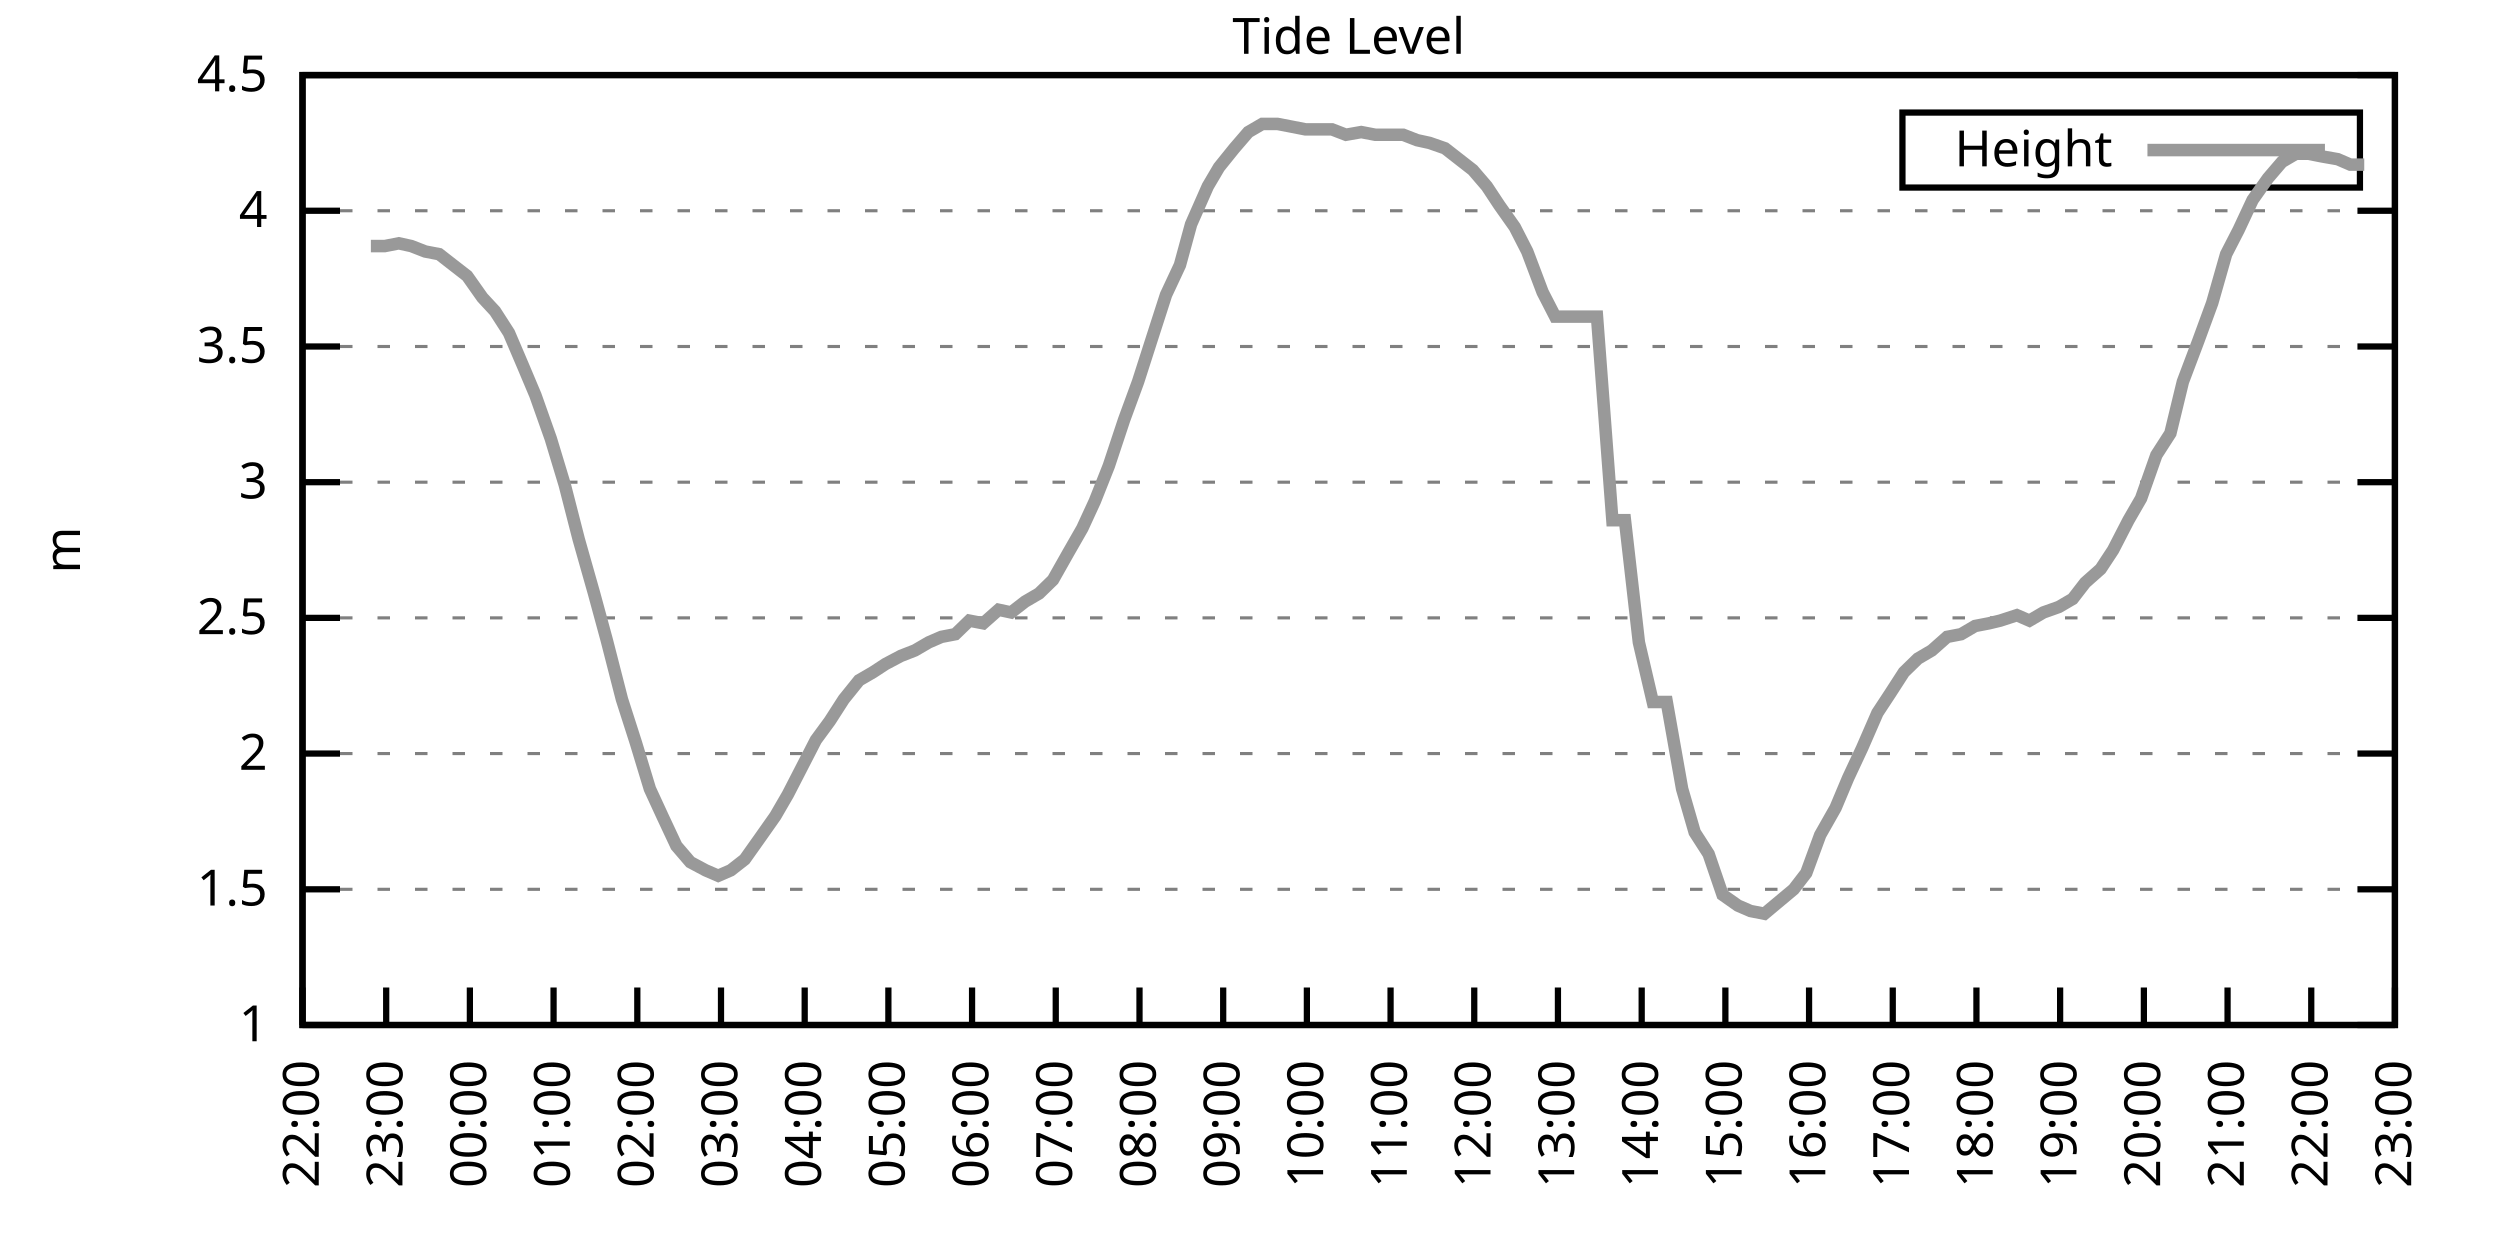
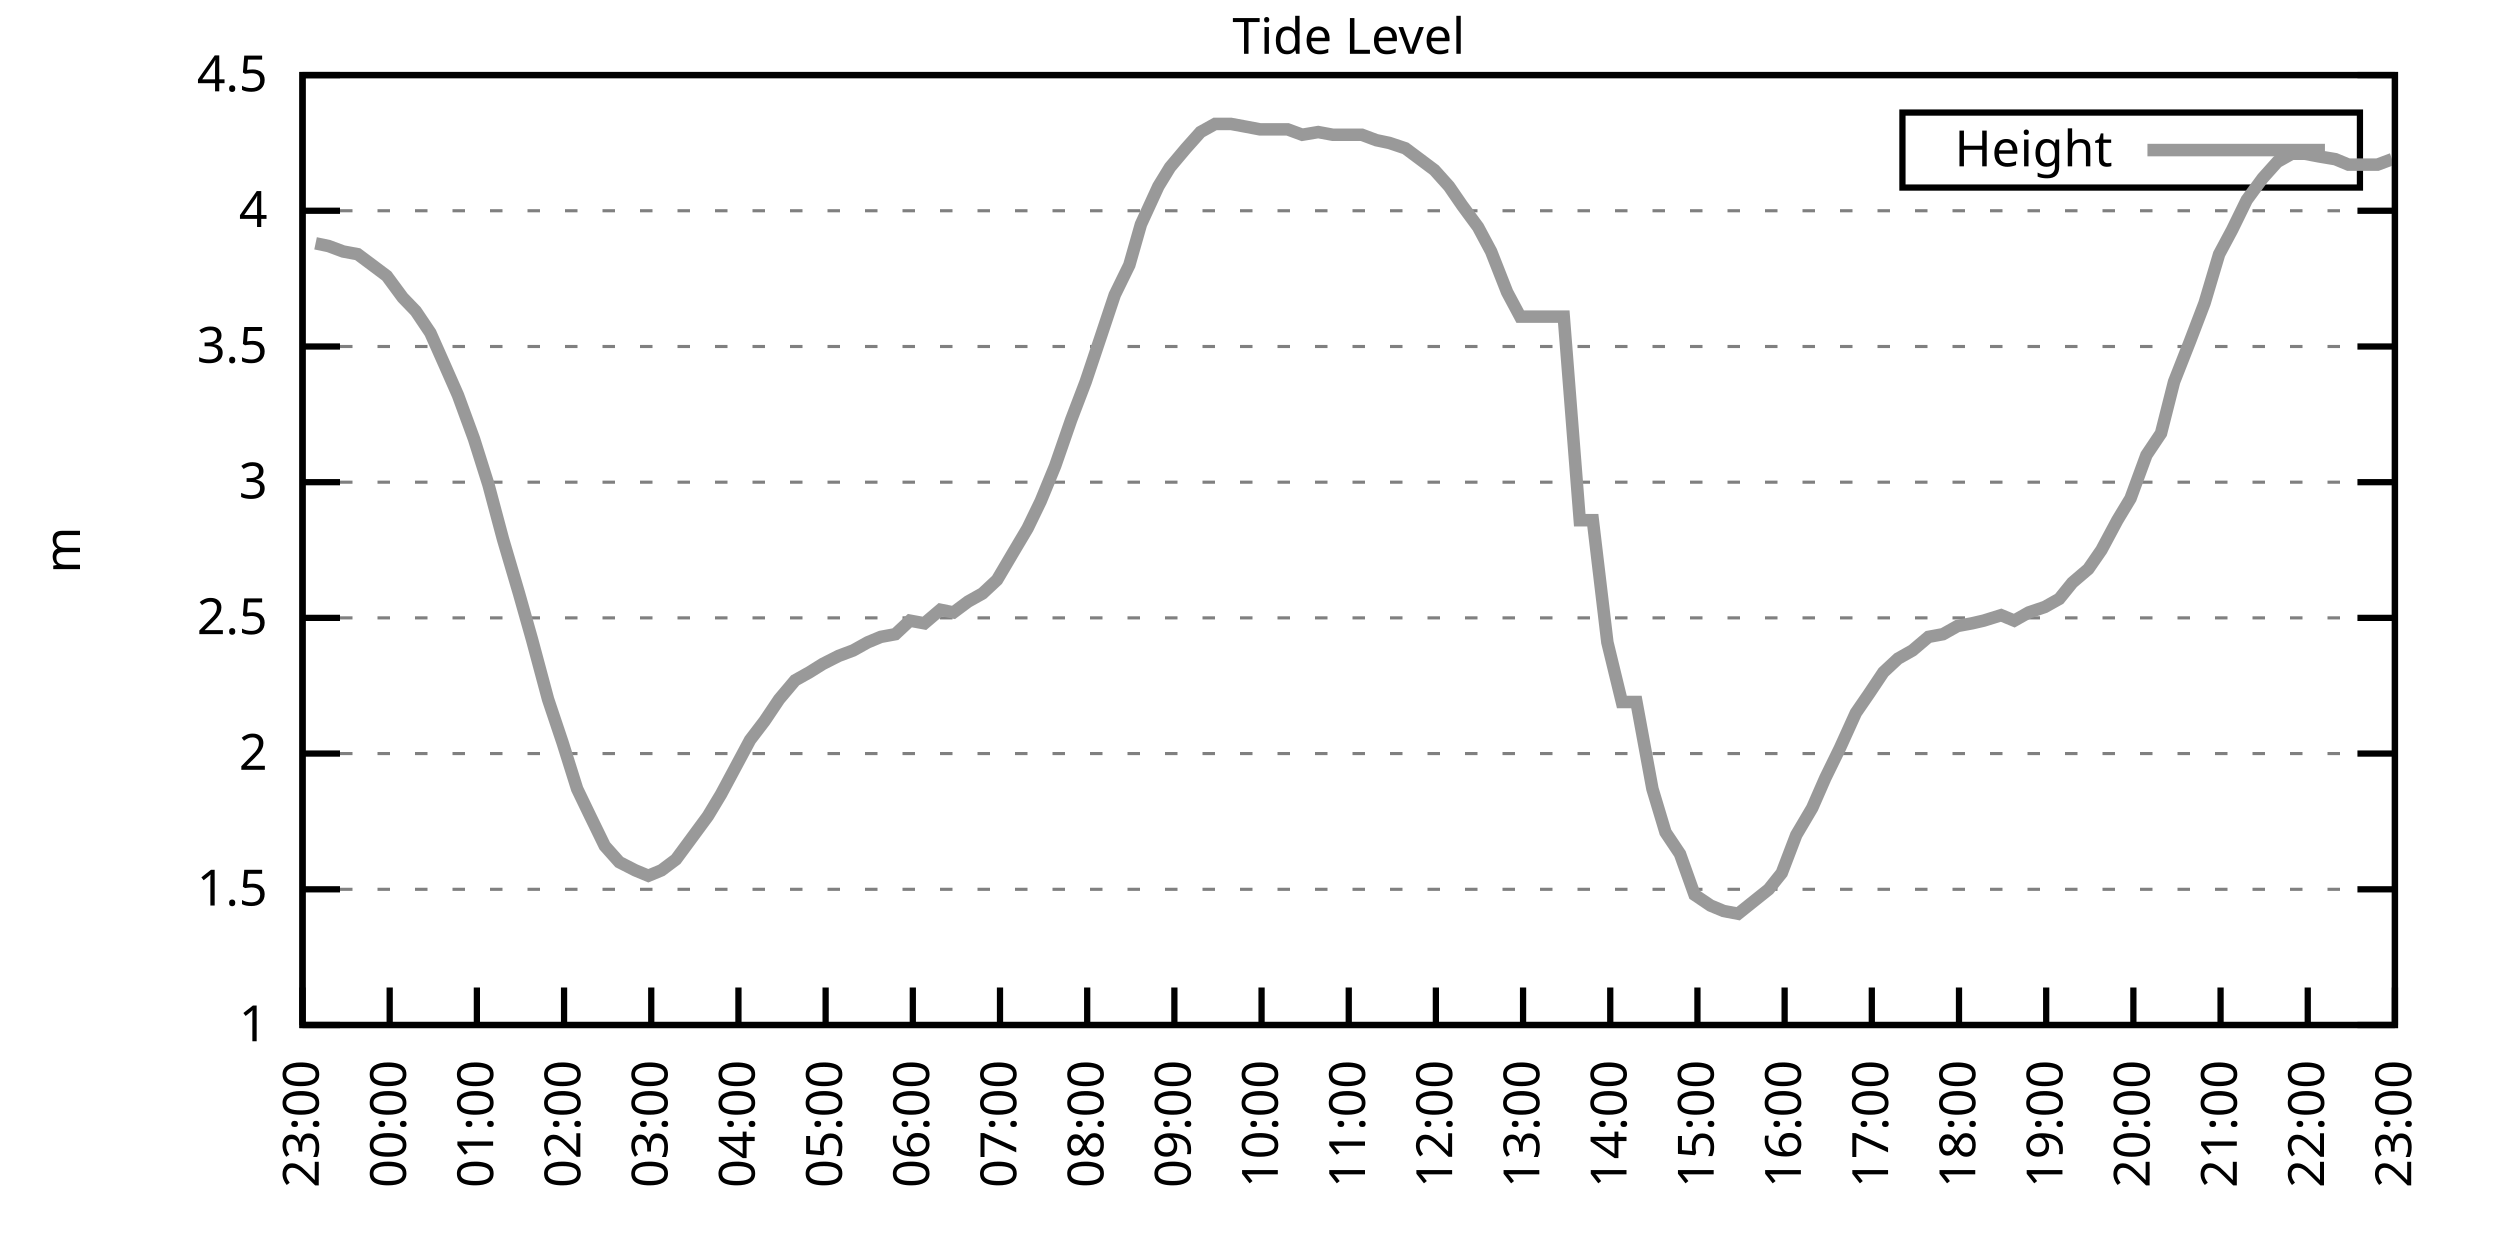
<svg xmlns="http://www.w3.org/2000/svg" xmlns:xlink="http://www.w3.org/1999/xlink" width="400" height="200" viewBox="0 0 400 200">
  <g id="gnuplot_canvas">
    <rect x="0" y="0" width="400" height="200" fill="none" />
    <defs>
      <circle id="gpDot" r="0.5" stroke-width="0.5" stroke="currentColor" />
      <path id="gpPt0" stroke-width="0.333" stroke="currentColor" d="M-1,0 h2 M0,-1 v2" />
      <path id="gpPt1" stroke-width="0.333" stroke="currentColor" d="M-1,-1 L1,1 M1,-1 L-1,1" />
      <path id="gpPt2" stroke-width="0.333" stroke="currentColor" d="M-1,0 L1,0 M0,-1 L0,1 M-1,-1 L1,1 M-1,1 L1,-1" />
      <rect id="gpPt3" stroke-width="0.333" stroke="currentColor" x="-1" y="-1" width="2" height="2" />
      <rect id="gpPt4" stroke-width="0.333" stroke="currentColor" fill="currentColor" x="-1" y="-1" width="2" height="2" />
      <circle id="gpPt5" stroke-width="0.333" stroke="currentColor" cx="0" cy="0" r="1" />
      <use xlink:href="#gpPt5" id="gpPt6" fill="currentColor" stroke="none" />
      <path id="gpPt7" stroke-width="0.333" stroke="currentColor" d="M0,-1.33 L-1.33,0.67 L1.33,0.67 z" />
      <use xlink:href="#gpPt7" id="gpPt8" fill="currentColor" stroke="none" />
      <use xlink:href="#gpPt7" id="gpPt9" stroke="currentColor" transform="rotate(180)" />
      <use xlink:href="#gpPt9" id="gpPt10" fill="currentColor" stroke="none" />
      <use xlink:href="#gpPt3" id="gpPt11" stroke="currentColor" transform="rotate(45)" />
      <use xlink:href="#gpPt11" id="gpPt12" fill="currentColor" stroke="none" />
      <path id="gpPt13" stroke-width="0.333" stroke="currentColor" d="M0,1.330 L1.265,0.411 L0.782,-1.067 L-0.782,-1.076 L-1.265,0.411 z" />
      <use xlink:href="#gpPt13" id="gpPt14" fill="currentColor" stroke="none" />
      <filter id="textbox" filterUnits="objectBoundingBox" x="0" y="0" height="1" width="1">
        <feFlood flood-color="white" flood-opacity="1" result="bgnd" />
        <feComposite in="SourceGraphic" in2="bgnd" operator="atop" />
      </filter>
      <filter id="greybox" filterUnits="objectBoundingBox" x="0" y="0" height="1" width="1">
        <feFlood flood-color="lightgrey" flood-opacity="1" result="grey" />
        <feComposite in="SourceGraphic" in2="grey" operator="atop" />
      </filter>
    </defs>
    <g fill="none" color="white" stroke="currentColor" stroke-width="1.00" stroke-linecap="butt" stroke-linejoin="miter">
</g>
    <g fill="none" color="black" stroke="currentColor" stroke-width="1.00" stroke-linecap="butt" stroke-linejoin="miter">
      <g stroke="none" shape-rendering="crispEdges">
        <polygon fill="rgb(255, 255, 255)" points="48.40,164.00 383.18,164.00 383.18,12.02 48.40,12.02 " />
      </g>
    </g>
    <g fill="none" color="black" stroke="currentColor" stroke-width="1.00" stroke-linecap="butt" stroke-linejoin="miter">
</g>
    <g fill="none" color="black" stroke="black" stroke-width="0.50" stroke-linecap="butt" stroke-linejoin="miter">
</g>
    <g fill="none" color="gray" stroke="currentColor" stroke-width="0.50" stroke-linecap="butt" stroke-linejoin="miter">
      <path stroke="gray" stroke-dasharray="2,4" class="gridline" d="M48.40,164.00 L383.19,164.00  " />
    </g>
    <g fill="none" color="gray" stroke="gray" stroke-width="1.00" stroke-linecap="butt" stroke-linejoin="miter">
</g>
    <g fill="none" color="black" stroke="currentColor" stroke-width="1.00" stroke-linecap="butt" stroke-linejoin="miter">
      <path stroke="black" d="M48.40,164.00 L54.40,164.00 M383.19,164.00 L377.19,164.00  " />
      <g transform="translate(42.80,166.60)" stroke="none" fill="black" font-family="Sans" font-size="8.00" text-anchor="end">
        <text>
          <tspan font-family="Sans"> 1</tspan>
        </text>
      </g>
    </g>
    <g fill="none" color="black" stroke="currentColor" stroke-width="1.00" stroke-linecap="butt" stroke-linejoin="miter">
</g>
    <g fill="none" color="black" stroke="black" stroke-width="0.50" stroke-linecap="butt" stroke-linejoin="miter">
</g>
    <g fill="none" color="gray" stroke="currentColor" stroke-width="0.50" stroke-linecap="butt" stroke-linejoin="miter">
      <path stroke="gray" stroke-dasharray="2,4" class="gridline" d="M48.40,142.29 L383.19,142.29  " />
    </g>
    <g fill="none" color="gray" stroke="gray" stroke-width="1.00" stroke-linecap="butt" stroke-linejoin="miter">
</g>
    <g fill="none" color="black" stroke="currentColor" stroke-width="1.00" stroke-linecap="butt" stroke-linejoin="miter">
      <path stroke="black" d="M48.40,142.29 L54.40,142.29 M383.19,142.29 L377.19,142.29  " />
      <g transform="translate(42.80,144.89)" stroke="none" fill="black" font-family="Sans" font-size="8.00" text-anchor="end">
        <text>
          <tspan font-family="Sans"> 1.5</tspan>
        </text>
      </g>
    </g>
    <g fill="none" color="black" stroke="currentColor" stroke-width="1.00" stroke-linecap="butt" stroke-linejoin="miter">
</g>
    <g fill="none" color="black" stroke="black" stroke-width="0.50" stroke-linecap="butt" stroke-linejoin="miter">
</g>
    <g fill="none" color="gray" stroke="currentColor" stroke-width="0.50" stroke-linecap="butt" stroke-linejoin="miter">
      <path stroke="gray" stroke-dasharray="2,4" class="gridline" d="M48.40,120.57 L383.19,120.57  " />
    </g>
    <g fill="none" color="gray" stroke="gray" stroke-width="1.00" stroke-linecap="butt" stroke-linejoin="miter">
</g>
    <g fill="none" color="black" stroke="currentColor" stroke-width="1.00" stroke-linecap="butt" stroke-linejoin="miter">
      <path stroke="black" d="M48.40,120.57 L54.40,120.57 M383.19,120.57 L377.19,120.57  " />
      <g transform="translate(42.80,123.17)" stroke="none" fill="black" font-family="Sans" font-size="8.00" text-anchor="end">
        <text>
          <tspan font-family="Sans"> 2</tspan>
        </text>
      </g>
    </g>
    <g fill="none" color="black" stroke="currentColor" stroke-width="1.00" stroke-linecap="butt" stroke-linejoin="miter">
</g>
    <g fill="none" color="black" stroke="black" stroke-width="0.50" stroke-linecap="butt" stroke-linejoin="miter">
</g>
    <g fill="none" color="gray" stroke="currentColor" stroke-width="0.50" stroke-linecap="butt" stroke-linejoin="miter">
      <path stroke="gray" stroke-dasharray="2,4" class="gridline" d="M48.40,98.86 L383.19,98.86  " />
    </g>
    <g fill="none" color="gray" stroke="gray" stroke-width="1.00" stroke-linecap="butt" stroke-linejoin="miter">
</g>
    <g fill="none" color="black" stroke="currentColor" stroke-width="1.00" stroke-linecap="butt" stroke-linejoin="miter">
      <path stroke="black" d="M48.40,98.86 L54.40,98.86 M383.19,98.86 L377.19,98.86  " />
      <g transform="translate(42.80,101.46)" stroke="none" fill="black" font-family="Sans" font-size="8.00" text-anchor="end">
        <text>
          <tspan font-family="Sans"> 2.5</tspan>
        </text>
      </g>
    </g>
    <g fill="none" color="black" stroke="currentColor" stroke-width="1.00" stroke-linecap="butt" stroke-linejoin="miter">
</g>
    <g fill="none" color="black" stroke="black" stroke-width="0.50" stroke-linecap="butt" stroke-linejoin="miter">
</g>
    <g fill="none" color="gray" stroke="currentColor" stroke-width="0.50" stroke-linecap="butt" stroke-linejoin="miter">
      <path stroke="gray" stroke-dasharray="2,4" class="gridline" d="M48.40,77.15 L383.19,77.15  " />
    </g>
    <g fill="none" color="gray" stroke="gray" stroke-width="1.00" stroke-linecap="butt" stroke-linejoin="miter">
</g>
    <g fill="none" color="black" stroke="currentColor" stroke-width="1.00" stroke-linecap="butt" stroke-linejoin="miter">
      <path stroke="black" d="M48.40,77.15 L54.40,77.15 M383.19,77.15 L377.19,77.15  " />
      <g transform="translate(42.80,79.75)" stroke="none" fill="black" font-family="Sans" font-size="8.00" text-anchor="end">
        <text>
          <tspan font-family="Sans"> 3</tspan>
        </text>
      </g>
    </g>
    <g fill="none" color="black" stroke="currentColor" stroke-width="1.00" stroke-linecap="butt" stroke-linejoin="miter">
</g>
    <g fill="none" color="black" stroke="black" stroke-width="0.50" stroke-linecap="butt" stroke-linejoin="miter">
</g>
    <g fill="none" color="gray" stroke="currentColor" stroke-width="0.50" stroke-linecap="butt" stroke-linejoin="miter">
      <path stroke="gray" stroke-dasharray="2,4" class="gridline" d="M48.40,55.44 L383.19,55.44  " />
    </g>
    <g fill="none" color="gray" stroke="gray" stroke-width="1.00" stroke-linecap="butt" stroke-linejoin="miter">
</g>
    <g fill="none" color="black" stroke="currentColor" stroke-width="1.00" stroke-linecap="butt" stroke-linejoin="miter">
      <path stroke="black" d="M48.40,55.44 L54.40,55.44 M383.19,55.44 L377.19,55.44  " />
      <g transform="translate(42.80,58.04)" stroke="none" fill="black" font-family="Sans" font-size="8.00" text-anchor="end">
        <text>
          <tspan font-family="Sans"> 3.5</tspan>
        </text>
      </g>
    </g>
    <g fill="none" color="black" stroke="currentColor" stroke-width="1.00" stroke-linecap="butt" stroke-linejoin="miter">
</g>
    <g fill="none" color="black" stroke="black" stroke-width="0.50" stroke-linecap="butt" stroke-linejoin="miter">
</g>
    <g fill="none" color="gray" stroke="currentColor" stroke-width="0.50" stroke-linecap="butt" stroke-linejoin="miter">
      <path stroke="gray" stroke-dasharray="2,4" class="gridline" d="M48.40,33.72 L383.19,33.72  " />
    </g>
    <g fill="none" color="gray" stroke="gray" stroke-width="1.00" stroke-linecap="butt" stroke-linejoin="miter">
</g>
    <g fill="none" color="black" stroke="currentColor" stroke-width="1.00" stroke-linecap="butt" stroke-linejoin="miter">
      <path stroke="black" d="M48.40,33.72 L54.40,33.72 M383.19,33.72 L377.19,33.72  " />
      <g transform="translate(42.80,36.32)" stroke="none" fill="black" font-family="Sans" font-size="8.00" text-anchor="end">
        <text>
          <tspan font-family="Sans"> 4</tspan>
        </text>
      </g>
    </g>
    <g fill="none" color="black" stroke="currentColor" stroke-width="1.00" stroke-linecap="butt" stroke-linejoin="miter">
</g>
    <g fill="none" color="black" stroke="black" stroke-width="0.50" stroke-linecap="butt" stroke-linejoin="miter">
</g>
    <g fill="none" color="gray" stroke="currentColor" stroke-width="0.50" stroke-linecap="butt" stroke-linejoin="miter">
      <path stroke="gray" stroke-dasharray="2,4" class="gridline" d="M48.40,12.01 L383.19,12.01  " />
    </g>
    <g fill="none" color="gray" stroke="gray" stroke-width="1.00" stroke-linecap="butt" stroke-linejoin="miter">
</g>
    <g fill="none" color="black" stroke="currentColor" stroke-width="1.00" stroke-linecap="butt" stroke-linejoin="miter">
      <path stroke="black" d="M48.40,12.01 L54.40,12.01 M383.19,12.01 L377.19,12.01  " />
      <g transform="translate(42.80,14.61)" stroke="none" fill="black" font-family="Sans" font-size="8.00" text-anchor="end">
        <text>
          <tspan font-family="Sans"> 4.5</tspan>
        </text>
      </g>
    </g>
    <g fill="none" color="black" stroke="currentColor" stroke-width="1.00" stroke-linecap="butt" stroke-linejoin="miter">
      <path stroke="black" d="M48.40,164.00 L48.40,158.00  " />
      <g transform="translate(51.00,169.60) rotate(270.00)" stroke="none" fill="black" font-family="Sans" font-size="8.00" text-anchor="end">
        <text>
-           <tspan font-family="Sans">22:00</tspan>
-         </text>
-       </g>
-     </g>
-     <g fill="none" color="black" stroke="currentColor" stroke-width="1.00" stroke-linecap="butt" stroke-linejoin="miter">
-       <path stroke="black" d="M61.79,164.00 L61.79,158.00  " />
-       <g transform="translate(64.39,169.60) rotate(270.00)" stroke="none" fill="black" font-family="Sans" font-size="8.00" text-anchor="end">
-         <text>
          <tspan font-family="Sans">23:00</tspan>
        </text>
      </g>
    </g>
    <g fill="none" color="black" stroke="currentColor" stroke-width="1.00" stroke-linecap="butt" stroke-linejoin="miter">
-       <path stroke="black" d="M75.18,164.00 L75.18,158.00  " />
-       <g transform="translate(77.78,169.60) rotate(270.00)" stroke="none" fill="black" font-family="Sans" font-size="8.00" text-anchor="end">
+       <path stroke="black" d="M62.35,164.00 L62.35,158.00  " />
+       <g transform="translate(64.95,169.60) rotate(270.00)" stroke="none" fill="black" font-family="Sans" font-size="8.00" text-anchor="end">
        <text>
          <tspan font-family="Sans">00:00</tspan>
        </text>
      </g>
    </g>
    <g fill="none" color="black" stroke="currentColor" stroke-width="1.00" stroke-linecap="butt" stroke-linejoin="miter">
-       <path stroke="black" d="M88.57,164.00 L88.57,158.00  " />
-       <g transform="translate(91.17,169.60) rotate(270.00)" stroke="none" fill="black" font-family="Sans" font-size="8.00" text-anchor="end">
+       <path stroke="black" d="M76.30,164.00 L76.30,158.00  " />
+       <g transform="translate(78.90,169.60) rotate(270.00)" stroke="none" fill="black" font-family="Sans" font-size="8.00" text-anchor="end">
        <text>
          <tspan font-family="Sans">01:00</tspan>
        </text>
      </g>
    </g>
    <g fill="none" color="black" stroke="currentColor" stroke-width="1.00" stroke-linecap="butt" stroke-linejoin="miter">
-       <path stroke="black" d="M101.97,164.00 L101.97,158.00  " />
-       <g transform="translate(104.57,169.60) rotate(270.00)" stroke="none" fill="black" font-family="Sans" font-size="8.00" text-anchor="end">
+       <path stroke="black" d="M90.25,164.00 L90.25,158.00  " />
+       <g transform="translate(92.85,169.60) rotate(270.00)" stroke="none" fill="black" font-family="Sans" font-size="8.00" text-anchor="end">
        <text>
          <tspan font-family="Sans">02:00</tspan>
        </text>
      </g>
    </g>
    <g fill="none" color="black" stroke="currentColor" stroke-width="1.00" stroke-linecap="butt" stroke-linejoin="miter">
-       <path stroke="black" d="M115.36,164.00 L115.36,158.00  " />
-       <g transform="translate(117.96,169.60) rotate(270.00)" stroke="none" fill="black" font-family="Sans" font-size="8.00" text-anchor="end">
+       <path stroke="black" d="M104.20,164.00 L104.20,158.00  " />
+       <g transform="translate(106.80,169.60) rotate(270.00)" stroke="none" fill="black" font-family="Sans" font-size="8.00" text-anchor="end">
        <text>
          <tspan font-family="Sans">03:00</tspan>
        </text>
      </g>
    </g>
    <g fill="none" color="black" stroke="currentColor" stroke-width="1.00" stroke-linecap="butt" stroke-linejoin="miter">
-       <path stroke="black" d="M128.75,164.00 L128.75,158.00  " />
-       <g transform="translate(131.35,169.60) rotate(270.00)" stroke="none" fill="black" font-family="Sans" font-size="8.00" text-anchor="end">
+       <path stroke="black" d="M118.15,164.00 L118.15,158.00  " />
+       <g transform="translate(120.75,169.60) rotate(270.00)" stroke="none" fill="black" font-family="Sans" font-size="8.00" text-anchor="end">
        <text>
          <tspan font-family="Sans">04:00</tspan>
        </text>
      </g>
    </g>
    <g fill="none" color="black" stroke="currentColor" stroke-width="1.00" stroke-linecap="butt" stroke-linejoin="miter">
-       <path stroke="black" d="M142.14,164.00 L142.14,158.00  " />
-       <g transform="translate(144.74,169.60) rotate(270.00)" stroke="none" fill="black" font-family="Sans" font-size="8.00" text-anchor="end">
+       <path stroke="black" d="M132.10,164.00 L132.10,158.00  " />
+       <g transform="translate(134.70,169.60) rotate(270.00)" stroke="none" fill="black" font-family="Sans" font-size="8.00" text-anchor="end">
        <text>
          <tspan font-family="Sans">05:00</tspan>
        </text>
      </g>
    </g>
    <g fill="none" color="black" stroke="currentColor" stroke-width="1.00" stroke-linecap="butt" stroke-linejoin="miter">
-       <path stroke="black" d="M155.53,164.00 L155.53,158.00  " />
-       <g transform="translate(158.13,169.60) rotate(270.00)" stroke="none" fill="black" font-family="Sans" font-size="8.00" text-anchor="end">
+       <path stroke="black" d="M146.05,164.00 L146.05,158.00  " />
+       <g transform="translate(148.65,169.60) rotate(270.00)" stroke="none" fill="black" font-family="Sans" font-size="8.00" text-anchor="end">
        <text>
          <tspan font-family="Sans">06:00</tspan>
        </text>
      </g>
    </g>
    <g fill="none" color="black" stroke="currentColor" stroke-width="1.00" stroke-linecap="butt" stroke-linejoin="miter">
-       <path stroke="black" d="M168.92,164.00 L168.92,158.00  " />
-       <g transform="translate(171.52,169.60) rotate(270.00)" stroke="none" fill="black" font-family="Sans" font-size="8.00" text-anchor="end">
+       <path stroke="black" d="M160.00,164.00 L160.00,158.00  " />
+       <g transform="translate(162.60,169.60) rotate(270.00)" stroke="none" fill="black" font-family="Sans" font-size="8.00" text-anchor="end">
        <text>
          <tspan font-family="Sans">07:00</tspan>
        </text>
      </g>
    </g>
    <g fill="none" color="black" stroke="currentColor" stroke-width="1.00" stroke-linecap="butt" stroke-linejoin="miter">
-       <path stroke="black" d="M182.32,164.00 L182.32,158.00  " />
-       <g transform="translate(184.92,169.60) rotate(270.00)" stroke="none" fill="black" font-family="Sans" font-size="8.00" text-anchor="end">
+       <path stroke="black" d="M173.95,164.00 L173.95,158.00  " />
+       <g transform="translate(176.55,169.60) rotate(270.00)" stroke="none" fill="black" font-family="Sans" font-size="8.00" text-anchor="end">
        <text>
          <tspan font-family="Sans">08:00</tspan>
        </text>
      </g>
    </g>
    <g fill="none" color="black" stroke="currentColor" stroke-width="1.00" stroke-linecap="butt" stroke-linejoin="miter">
-       <path stroke="black" d="M195.71,164.00 L195.71,158.00  " />
-       <g transform="translate(198.31,169.60) rotate(270.00)" stroke="none" fill="black" font-family="Sans" font-size="8.00" text-anchor="end">
+       <path stroke="black" d="M187.90,164.00 L187.90,158.00  " />
+       <g transform="translate(190.50,169.60) rotate(270.00)" stroke="none" fill="black" font-family="Sans" font-size="8.00" text-anchor="end">
        <text>
          <tspan font-family="Sans">09:00</tspan>
        </text>
      </g>
    </g>
    <g fill="none" color="black" stroke="currentColor" stroke-width="1.00" stroke-linecap="butt" stroke-linejoin="miter">
-       <path stroke="black" d="M209.10,164.00 L209.10,158.00  " />
-       <g transform="translate(211.70,169.60) rotate(270.00)" stroke="none" fill="black" font-family="Sans" font-size="8.00" text-anchor="end">
+       <path stroke="black" d="M201.85,164.00 L201.85,158.00  " />
+       <g transform="translate(204.45,169.60) rotate(270.00)" stroke="none" fill="black" font-family="Sans" font-size="8.00" text-anchor="end">
        <text>
          <tspan font-family="Sans">10:00</tspan>
        </text>
      </g>
    </g>
    <g fill="none" color="black" stroke="currentColor" stroke-width="1.00" stroke-linecap="butt" stroke-linejoin="miter">
-       <path stroke="black" d="M222.49,164.00 L222.49,158.00  " />
-       <g transform="translate(225.09,169.60) rotate(270.00)" stroke="none" fill="black" font-family="Sans" font-size="8.00" text-anchor="end">
+       <path stroke="black" d="M215.80,164.00 L215.80,158.00  " />
+       <g transform="translate(218.40,169.60) rotate(270.00)" stroke="none" fill="black" font-family="Sans" font-size="8.00" text-anchor="end">
        <text>
          <tspan font-family="Sans">11:00</tspan>
        </text>
      </g>
    </g>
    <g fill="none" color="black" stroke="currentColor" stroke-width="1.00" stroke-linecap="butt" stroke-linejoin="miter">
-       <path stroke="black" d="M235.88,164.00 L235.88,158.00  " />
-       <g transform="translate(238.48,169.60) rotate(270.00)" stroke="none" fill="black" font-family="Sans" font-size="8.00" text-anchor="end">
+       <path stroke="black" d="M229.74,164.00 L229.74,158.00  " />
+       <g transform="translate(232.34,169.60) rotate(270.00)" stroke="none" fill="black" font-family="Sans" font-size="8.00" text-anchor="end">
        <text>
          <tspan font-family="Sans">12:00</tspan>
        </text>
      </g>
    </g>
    <g fill="none" color="black" stroke="currentColor" stroke-width="1.00" stroke-linecap="butt" stroke-linejoin="miter">
-       <path stroke="black" d="M249.27,164.00 L249.27,158.00  " />
-       <g transform="translate(251.87,169.60) rotate(270.00)" stroke="none" fill="black" font-family="Sans" font-size="8.00" text-anchor="end">
+       <path stroke="black" d="M243.69,164.00 L243.69,158.00  " />
+       <g transform="translate(246.29,169.60) rotate(270.00)" stroke="none" fill="black" font-family="Sans" font-size="8.00" text-anchor="end">
        <text>
          <tspan font-family="Sans">13:00</tspan>
        </text>
      </g>
    </g>
    <g fill="none" color="black" stroke="currentColor" stroke-width="1.00" stroke-linecap="butt" stroke-linejoin="miter">
-       <path stroke="black" d="M262.67,164.00 L262.67,158.00  " />
-       <g transform="translate(265.27,169.60) rotate(270.00)" stroke="none" fill="black" font-family="Sans" font-size="8.00" text-anchor="end">
+       <path stroke="black" d="M257.64,164.00 L257.64,158.00  " />
+       <g transform="translate(260.24,169.60) rotate(270.00)" stroke="none" fill="black" font-family="Sans" font-size="8.00" text-anchor="end">
        <text>
          <tspan font-family="Sans">14:00</tspan>
        </text>
      </g>
    </g>
    <g fill="none" color="black" stroke="currentColor" stroke-width="1.00" stroke-linecap="butt" stroke-linejoin="miter">
-       <path stroke="black" d="M276.06,164.00 L276.06,158.00  " />
-       <g transform="translate(278.66,169.60) rotate(270.00)" stroke="none" fill="black" font-family="Sans" font-size="8.00" text-anchor="end">
+       <path stroke="black" d="M271.59,164.00 L271.59,158.00  " />
+       <g transform="translate(274.19,169.60) rotate(270.00)" stroke="none" fill="black" font-family="Sans" font-size="8.00" text-anchor="end">
        <text>
          <tspan font-family="Sans">15:00</tspan>
        </text>
      </g>
    </g>
    <g fill="none" color="black" stroke="currentColor" stroke-width="1.00" stroke-linecap="butt" stroke-linejoin="miter">
-       <path stroke="black" d="M289.45,164.00 L289.45,158.00  " />
-       <g transform="translate(292.05,169.60) rotate(270.00)" stroke="none" fill="black" font-family="Sans" font-size="8.00" text-anchor="end">
+       <path stroke="black" d="M285.54,164.00 L285.54,158.00  " />
+       <g transform="translate(288.14,169.60) rotate(270.00)" stroke="none" fill="black" font-family="Sans" font-size="8.00" text-anchor="end">
        <text>
          <tspan font-family="Sans">16:00</tspan>
        </text>
      </g>
    </g>
    <g fill="none" color="black" stroke="currentColor" stroke-width="1.00" stroke-linecap="butt" stroke-linejoin="miter">
-       <path stroke="black" d="M302.84,164.00 L302.84,158.00  " />
-       <g transform="translate(305.44,169.60) rotate(270.00)" stroke="none" fill="black" font-family="Sans" font-size="8.00" text-anchor="end">
+       <path stroke="black" d="M299.49,164.00 L299.49,158.00  " />
+       <g transform="translate(302.09,169.60) rotate(270.00)" stroke="none" fill="black" font-family="Sans" font-size="8.00" text-anchor="end">
        <text>
          <tspan font-family="Sans">17:00</tspan>
        </text>
      </g>
    </g>
    <g fill="none" color="black" stroke="currentColor" stroke-width="1.00" stroke-linecap="butt" stroke-linejoin="miter">
-       <path stroke="black" d="M316.23,164.00 L316.23,158.00  " />
-       <g transform="translate(318.83,169.60) rotate(270.00)" stroke="none" fill="black" font-family="Sans" font-size="8.00" text-anchor="end">
+       <path stroke="black" d="M313.44,164.00 L313.44,158.00  " />
+       <g transform="translate(316.04,169.60) rotate(270.00)" stroke="none" fill="black" font-family="Sans" font-size="8.00" text-anchor="end">
        <text>
          <tspan font-family="Sans">18:00</tspan>
        </text>
      </g>
    </g>
    <g fill="none" color="black" stroke="currentColor" stroke-width="1.00" stroke-linecap="butt" stroke-linejoin="miter">
-       <path stroke="black" d="M329.62,164.00 L329.62,158.00  " />
-       <g transform="translate(332.22,169.60) rotate(270.00)" stroke="none" fill="black" font-family="Sans" font-size="8.00" text-anchor="end">
+       <path stroke="black" d="M327.39,164.00 L327.39,158.00  " />
+       <g transform="translate(329.99,169.60) rotate(270.00)" stroke="none" fill="black" font-family="Sans" font-size="8.00" text-anchor="end">
        <text>
          <tspan font-family="Sans">19:00</tspan>
        </text>
      </g>
    </g>
    <g fill="none" color="black" stroke="currentColor" stroke-width="1.00" stroke-linecap="butt" stroke-linejoin="miter">
-       <path stroke="black" d="M343.02,164.00 L343.02,158.00  " />
-       <g transform="translate(345.62,169.60) rotate(270.00)" stroke="none" fill="black" font-family="Sans" font-size="8.00" text-anchor="end">
+       <path stroke="black" d="M341.34,164.00 L341.34,158.00  " />
+       <g transform="translate(343.94,169.60) rotate(270.00)" stroke="none" fill="black" font-family="Sans" font-size="8.00" text-anchor="end">
        <text>
          <tspan font-family="Sans">20:00</tspan>
        </text>
      </g>
    </g>
    <g fill="none" color="black" stroke="currentColor" stroke-width="1.00" stroke-linecap="butt" stroke-linejoin="miter">
-       <path stroke="black" d="M356.41,164.00 L356.41,158.00  " />
-       <g transform="translate(359.01,169.60) rotate(270.00)" stroke="none" fill="black" font-family="Sans" font-size="8.00" text-anchor="end">
+       <path stroke="black" d="M355.29,164.00 L355.29,158.00  " />
+       <g transform="translate(357.89,169.60) rotate(270.00)" stroke="none" fill="black" font-family="Sans" font-size="8.00" text-anchor="end">
        <text>
          <tspan font-family="Sans">21:00</tspan>
        </text>
      </g>
    </g>
    <g fill="none" color="black" stroke="currentColor" stroke-width="1.00" stroke-linecap="butt" stroke-linejoin="miter">
-       <path stroke="black" d="M369.80,164.00 L369.80,158.00  " />
-       <g transform="translate(372.40,169.60) rotate(270.00)" stroke="none" fill="black" font-family="Sans" font-size="8.00" text-anchor="end">
+       <path stroke="black" d="M369.24,164.00 L369.24,158.00  " />
+       <g transform="translate(371.84,169.60) rotate(270.00)" stroke="none" fill="black" font-family="Sans" font-size="8.00" text-anchor="end">
        <text>
          <tspan font-family="Sans">22:00</tspan>
        </text>
      </g>
    </g>
    <g fill="none" color="black" stroke="currentColor" stroke-width="1.00" stroke-linecap="butt" stroke-linejoin="miter">
      <path stroke="black" d="M383.19,164.00 L383.19,158.00  " />
      <g transform="translate(385.79,169.60) rotate(270.00)" stroke="none" fill="black" font-family="Sans" font-size="8.00" text-anchor="end">
        <text>
          <tspan font-family="Sans">23:00</tspan>
        </text>
      </g>
    </g>
    <g fill="none" color="black" stroke="currentColor" stroke-width="1.00" stroke-linecap="butt" stroke-linejoin="miter">
</g>
    <g fill="none" color="black" stroke="currentColor" stroke-width="1.00" stroke-linecap="butt" stroke-linejoin="miter">
      <path stroke="black" d="M48.40,12.01 L48.40,164.00 L383.19,164.00 L383.19,12.01 L48.40,12.01 Z  " />
    </g>
    <g fill="none" color="black" stroke="currentColor" stroke-width="1.00" stroke-linecap="butt" stroke-linejoin="miter">
</g>
    <g fill="none" color="black" stroke="currentColor" stroke-width="1.00" stroke-linecap="butt" stroke-linejoin="miter">
      <path stroke="black" d="M304.39,30.01 L304.39,18.01 L377.59,18.01 L377.59,30.01 L304.39,30.01 Z  " />
    </g>
    <g id="Tide_level_plot_1">
      <g fill="none" color="white" stroke="black" stroke-width="2.00" stroke-linecap="butt" stroke-linejoin="miter">
</g>
      <g fill="none" color="black" stroke="currentColor" stroke-width="2.00" stroke-linecap="butt" stroke-linejoin="miter">
        <g transform="translate(337.99,26.61)" stroke="none" fill="black" font-family="Sans" font-size="8.00" text-anchor="end">
          <text>
            <tspan font-family="Sans">Height</tspan>
          </text>
        </g>
      </g>
      <g fill="none" color="black" stroke="currentColor" stroke-width="2.00" stroke-linecap="butt" stroke-linejoin="miter">
-         <path stroke="rgb(153, 153, 153)" d="M343.59,24.01 L371.99,24.01 M59.34,39.37 L61.57,39.37 L63.80,38.93 L65.81,39.37 L68.04,40.24 L70.27,40.67   L72.50,42.41 L74.74,44.15 L77.19,47.62 L79.20,49.79 L81.43,53.26 L83.66,58.48 L85.67,63.25 L88.13,70.20   L90.36,77.58 L92.59,86.27 L95.05,94.95 L97.06,102.34 L99.51,111.89 L101.74,118.84 L103.98,126.22 L105.98,130.56   L108.22,135.34 L110.45,137.94 L112.90,139.25 L114.91,140.12 L116.92,139.25 L119.15,137.51 L121.61,134.04 L124.06,130.56   L126.07,127.09 L128.53,122.31 L130.54,118.40 L132.77,115.36 L135.00,111.89 L137.45,108.85 L139.69,107.55 L141.69,106.24   L144.15,104.94 L146.38,104.07 L148.61,102.77 L150.62,101.90 L152.85,101.47 L155.09,99.30 L157.32,99.73 L159.77,97.56   L161.78,97.99 L164.01,96.26 L166.25,94.95 L168.48,92.78 L170.93,88.44 L173.17,84.53 L175.17,80.19 L177.41,74.54   L179.86,67.16 L182.09,61.08 L184.32,54.13 L186.56,47.18 L188.79,42.41 L190.57,35.89 L193.25,29.81 L195.04,26.77   L197.49,23.73 L199.73,21.13 L201.96,19.83 L204.41,19.83 L206.64,20.26 L208.88,20.70 L210.88,20.70 L213.12,20.70   L215.35,21.56 L217.80,21.13 L220.04,21.56 L222.27,21.56 L224.50,21.56 L226.73,22.43 L228.74,22.87 L231.20,23.73   L233.43,25.47 L235.66,27.21 L237.89,29.81 L239.90,32.85 L242.36,36.33 L244.36,40.24 L246.82,46.75 L248.83,50.66   L251.06,50.66 L253.51,50.66 L255.52,50.66 L257.98,83.23 L259.99,83.23 L262.22,102.77 L264.45,112.32 L266.68,112.32   L269.14,126.22 L271.15,133.17 L273.38,136.64 L275.61,143.16 L278.07,144.89 L280.07,145.76 L282.31,146.20 L286.99,142.29   L289.00,139.68 L291.23,133.60 L293.69,129.26 L295.70,124.48 L297.93,119.71 L300.39,114.06 L302.39,111.02 L304.63,107.55   L306.86,105.38 L309.09,104.07 L311.54,101.90 L313.78,101.47 L316.01,100.16 L318.24,99.73 L320.03,99.30 L322.70,98.43   L324.71,99.30 L326.95,97.99 L329.40,97.12 L331.63,95.82 L333.64,93.22 L336.10,91.04 L338.10,88.00 L340.56,83.23   L342.57,79.75 L345.02,72.81 L347.26,69.33 L349.26,61.08 L351.72,54.57 L353.95,48.49 L356.18,40.67 L358.19,36.76   L360.42,31.99 L362.88,28.51 L365.11,25.91 L367.34,24.60 L369.35,24.60 L371.58,25.04 L374.04,25.47 L376.05,26.34   L378.28,26.34  " />
+         <path stroke="rgb(153, 153, 153)" d="M343.59,24.01 L371.99,24.01 M50.49,38.93 L52.58,39.37 L54.91,40.24 L57.23,40.67 L59.56,42.41 L61.88,44.15   L64.44,47.62 L66.53,49.79 L68.86,53.26 L71.18,58.48 L73.28,63.25 L75.83,70.20 L78.16,77.58 L80.48,86.27   L83.04,94.95 L85.13,102.34 L87.69,111.89 L90.02,118.84 L92.34,126.22 L94.43,130.56 L96.76,135.34 L99.08,137.94   L101.64,139.25 L103.73,140.12 L105.83,139.25 L108.15,137.51 L110.71,134.04 L113.27,130.56 L115.36,127.09 L117.92,122.31   L120.01,118.40 L122.33,115.36 L124.66,111.89 L127.22,108.85 L129.54,107.55 L131.63,106.24 L134.19,104.94 L136.51,104.07   L138.84,102.77 L140.93,101.90 L143.26,101.47 L145.58,99.30 L147.91,99.73 L150.46,97.56 L152.56,97.99 L154.88,96.26   L157.21,94.95 L159.53,92.78 L162.09,88.44 L164.41,84.53 L166.51,80.19 L168.83,74.54 L171.39,67.16 L173.71,61.08   L176.04,54.13 L178.36,47.18 L180.69,42.41 L182.55,35.89 L185.34,29.81 L187.20,26.77 L189.76,23.73 L192.08,21.13   L194.41,19.83 L196.96,19.83 L199.29,20.26 L201.61,20.70 L203.71,20.70 L206.03,20.70 L208.36,21.56 L210.91,21.13   L213.24,21.56 L215.56,21.56 L217.89,21.56 L220.21,22.43 L222.30,22.87 L224.86,23.73 L227.19,25.47 L229.51,27.21   L231.84,29.81 L233.93,32.85 L236.49,36.33 L238.58,40.24 L241.14,46.75 L243.23,50.66 L245.55,50.66 L248.11,50.66   L250.20,50.66 L252.76,83.23 L254.85,83.23 L257.18,102.77 L259.50,112.32 L261.83,112.32 L264.39,126.22 L266.48,133.17   L268.80,136.64 L271.13,143.16 L273.69,144.89 L275.78,145.76 L278.10,146.20 L282.99,142.29 L285.08,139.68 L287.40,133.60   L289.96,129.26 L292.05,124.48 L294.38,119.71 L296.94,114.06 L299.03,111.02 L301.35,107.55 L303.68,105.38 L306.00,104.07   L308.56,101.90 L310.88,101.47 L313.21,100.16 L315.53,99.73 L317.39,99.30 L320.18,98.43 L322.28,99.30 L324.60,97.99   L327.16,97.12 L329.48,95.82 L331.58,93.22 L334.13,91.04 L336.23,88.00 L338.78,83.23 L340.88,79.75 L343.43,72.81   L345.76,69.33 L347.85,61.08 L350.41,54.57 L352.73,48.49 L355.06,40.67 L357.15,36.76 L359.48,31.99 L362.03,28.51   L364.36,25.91 L366.68,24.60 L368.78,24.60 L371.10,25.04 L373.66,25.47 L375.75,26.34 L378.08,26.34 L380.40,26.34   L382.73,25.47  " />
      </g>
    </g>
    <g fill="none" color="black" stroke="currentColor" stroke-width="2.00" stroke-linecap="butt" stroke-linejoin="miter">
</g>
    <g fill="none" color="black" stroke="black" stroke-width="1.00" stroke-linecap="butt" stroke-linejoin="miter">
</g>
    <g fill="none" color="black" stroke="currentColor" stroke-width="1.00" stroke-linecap="butt" stroke-linejoin="miter">
      <path stroke="black" d="M48.40,12.01 L48.40,164.00 L383.19,164.00 L383.19,12.01 L48.40,12.01 Z  " />
      <g transform="translate(12.80,88.01) rotate(270.00)" stroke="none" fill="black" font-family="Sans" font-size="8.00" text-anchor="middle">
        <text>
          <tspan font-family="Sans">m</tspan>
        </text>
      </g>
    </g>
    <g fill="none" color="black" stroke="currentColor" stroke-width="1.00" stroke-linecap="butt" stroke-linejoin="miter">
</g>
    <g fill="none" color="black" stroke="currentColor" stroke-width="1.00" stroke-linecap="butt" stroke-linejoin="miter">
      <g transform="translate(215.79,8.61)" stroke="none" fill="black" font-family="Sans" font-size="8.00" text-anchor="middle">
        <text>
          <tspan font-family="Sans">Tide Level</tspan>
        </text>
      </g>
    </g>
    <g fill="none" color="black" stroke="currentColor" stroke-width="1.00" stroke-linecap="butt" stroke-linejoin="miter">
</g>
  </g>
</svg>
